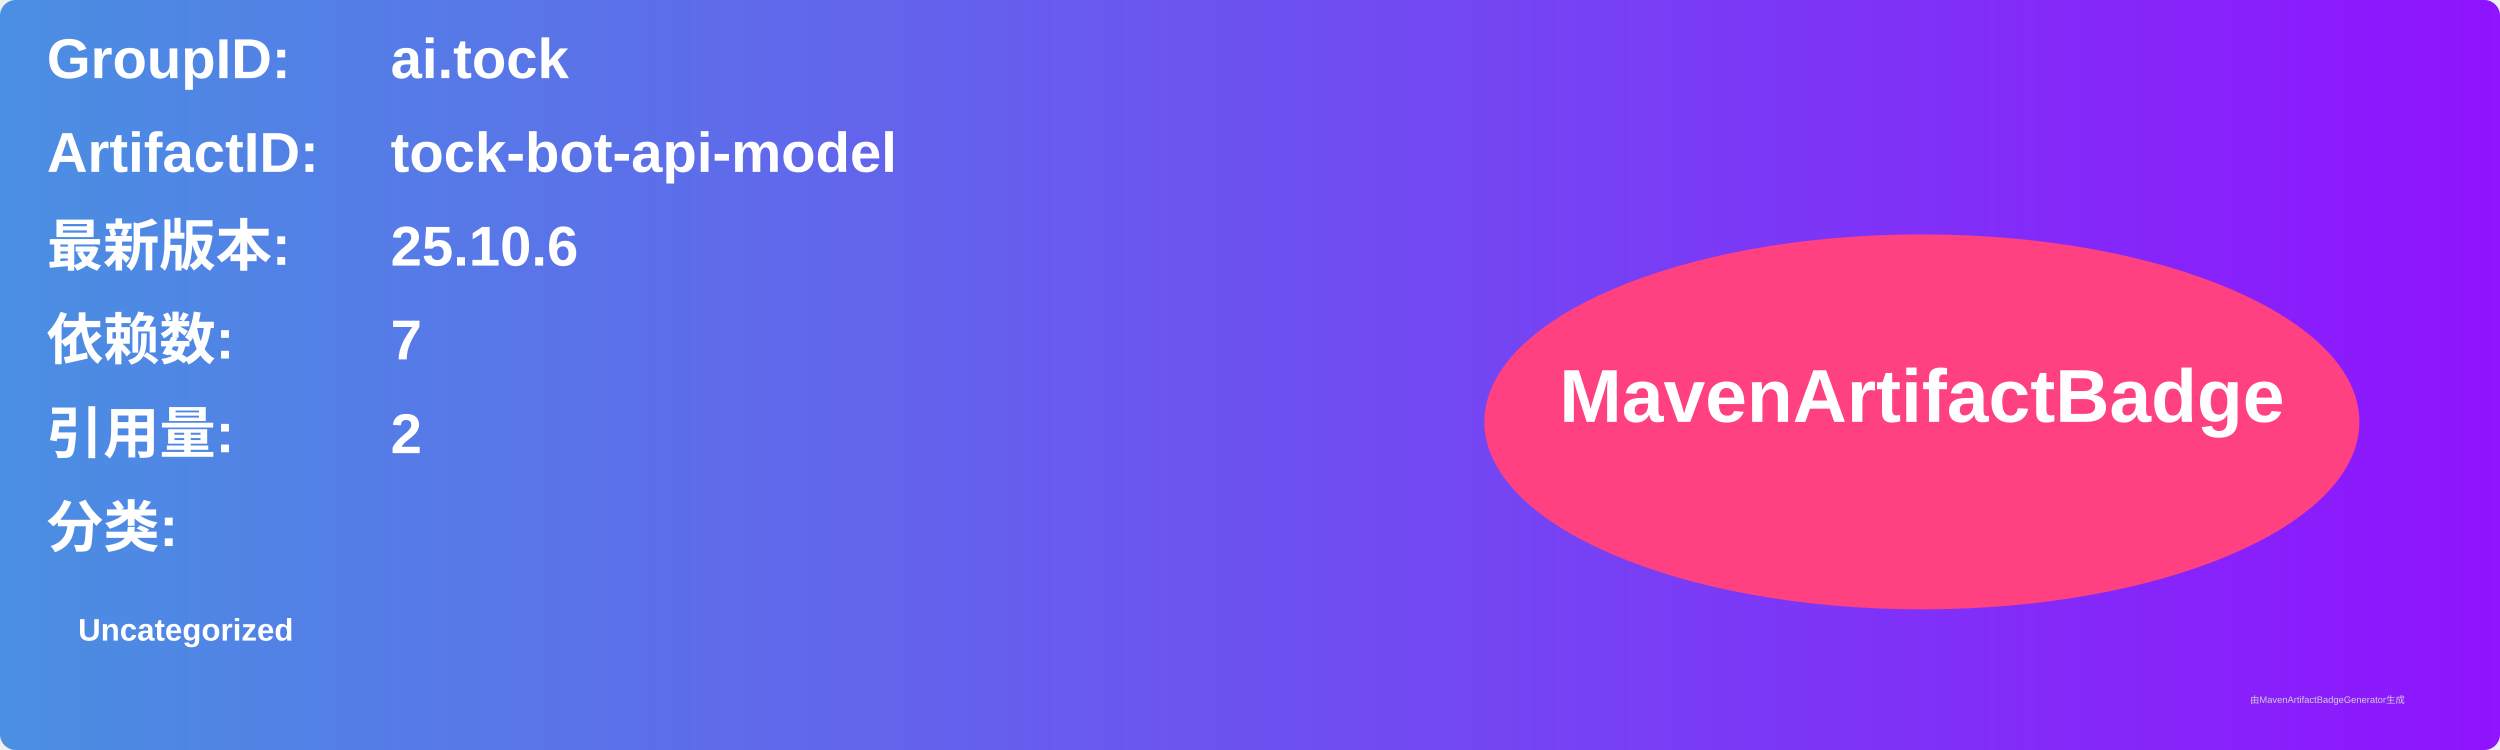
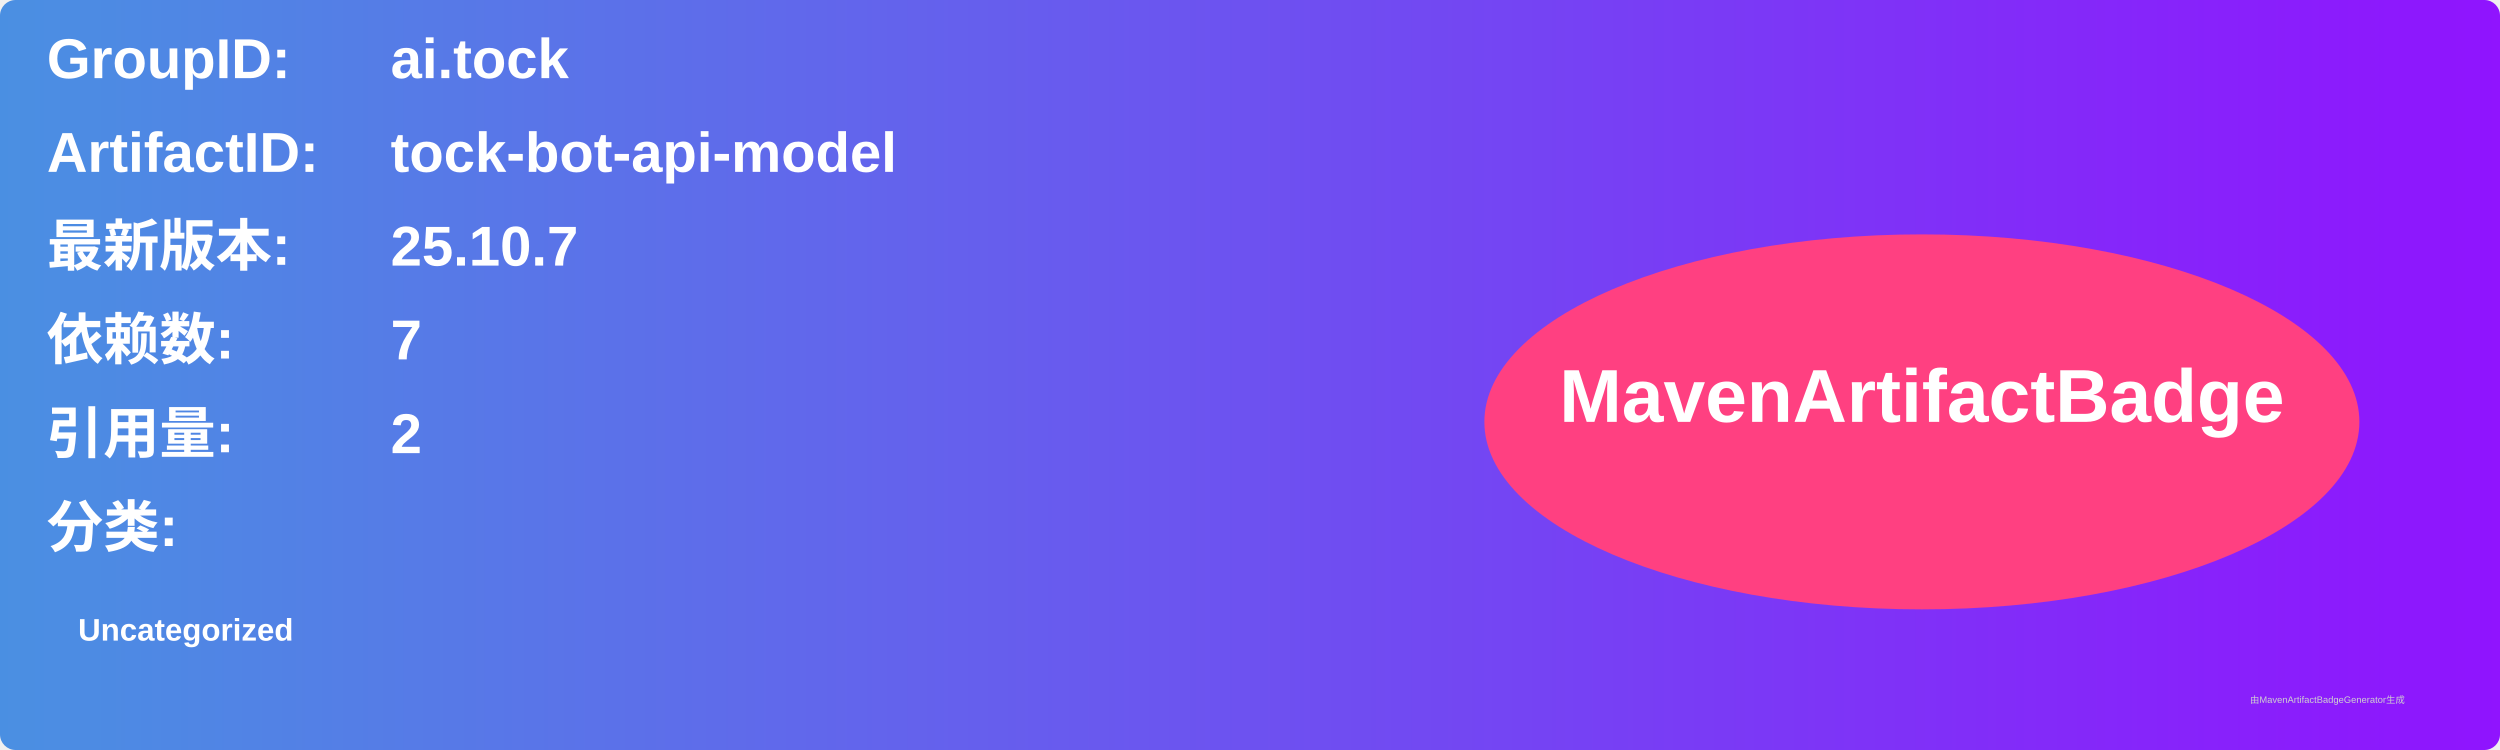
<svg xmlns="http://www.w3.org/2000/svg" width="800" height="240" viewBox="0 0 800 240">
  <linearGradient id="grad" x1="0%" y1="0%" x2="100%" y2="0%">
    <stop offset="0%" stop-color="#4a90e2" />
    <stop offset="100%" stop-color="#9013fe" />
  </linearGradient>
  <rect width="100%" height="100%" rx="5" ry="5" fill="url(#grad)" />
  <g transform="translate(15, 15)">
    <text x="0" y="10" font-family="Arial" font-size="18" fill="white" font-weight="bold" width="260">GroupID:</text>
    <text x="110" y="10" font-family="Arial" font-size="18" fill="white" font-weight="bold" width="460">ai.tock</text>
    <text x="0" y="40" font-family="Arial" font-size="18" fill="white" font-weight="bold" width="260">ArtifactID:</text>
    <text x="110" y="40" font-family="Arial" font-size="18" fill="white" font-weight="bold" width="460">tock-bot-api-model</text>
    <text x="0" y="70" font-family="Arial" font-size="18" fill="white" font-weight="bold">最新版本:</text>
    <text x="110" y="70" font-family="Arial" font-size="18" fill="white" font-weight="bold">
-       <tspan font-weight="bold">25.10.6</tspan>
+       <tspan font-weight="bold">25.10.7</tspan>
    </text>
    <text x="0" y="100" font-family="Arial" font-size="18" fill="white" font-weight="bold">依赖数: </text>
    <text x="110" y="100" font-family="Arial" font-size="18" fill="white">
      <tspan font-weight="bold">7</tspan>
    </text>
    <text x="0" y="130" font-family="Arial" font-size="18" fill="white" font-weight="bold">引用量: </text>
    <text x="110" y="130" font-family="Arial" font-size="18" fill="white">
      <tspan font-weight="bold">2</tspan>
    </text>
    <text x="0" y="160" font-family="Arial" font-size="18" fill="white" font-weight="bold">分类:</text>
    <text x="10" y="190" font-family="Arial" font-size="10" fill="white">
      <tspan font-weight="bold">Uncategorized</tspan>
    </text>
    <ellipse cx="600" cy="120" rx="140" ry="60" fill="#ff4081" />
    <text x="600" y="120" text-anchor="middle" font-family="Arial" font-size="24" fill="white" font-weight="bold">MavenArtifactBadge</text>
  </g>
  <text x="720" y="225" font-family="Arial" font-size="3" fill="#d0d0d0">由MavenArtifactBadgeGenerator生成</text>
</svg>
